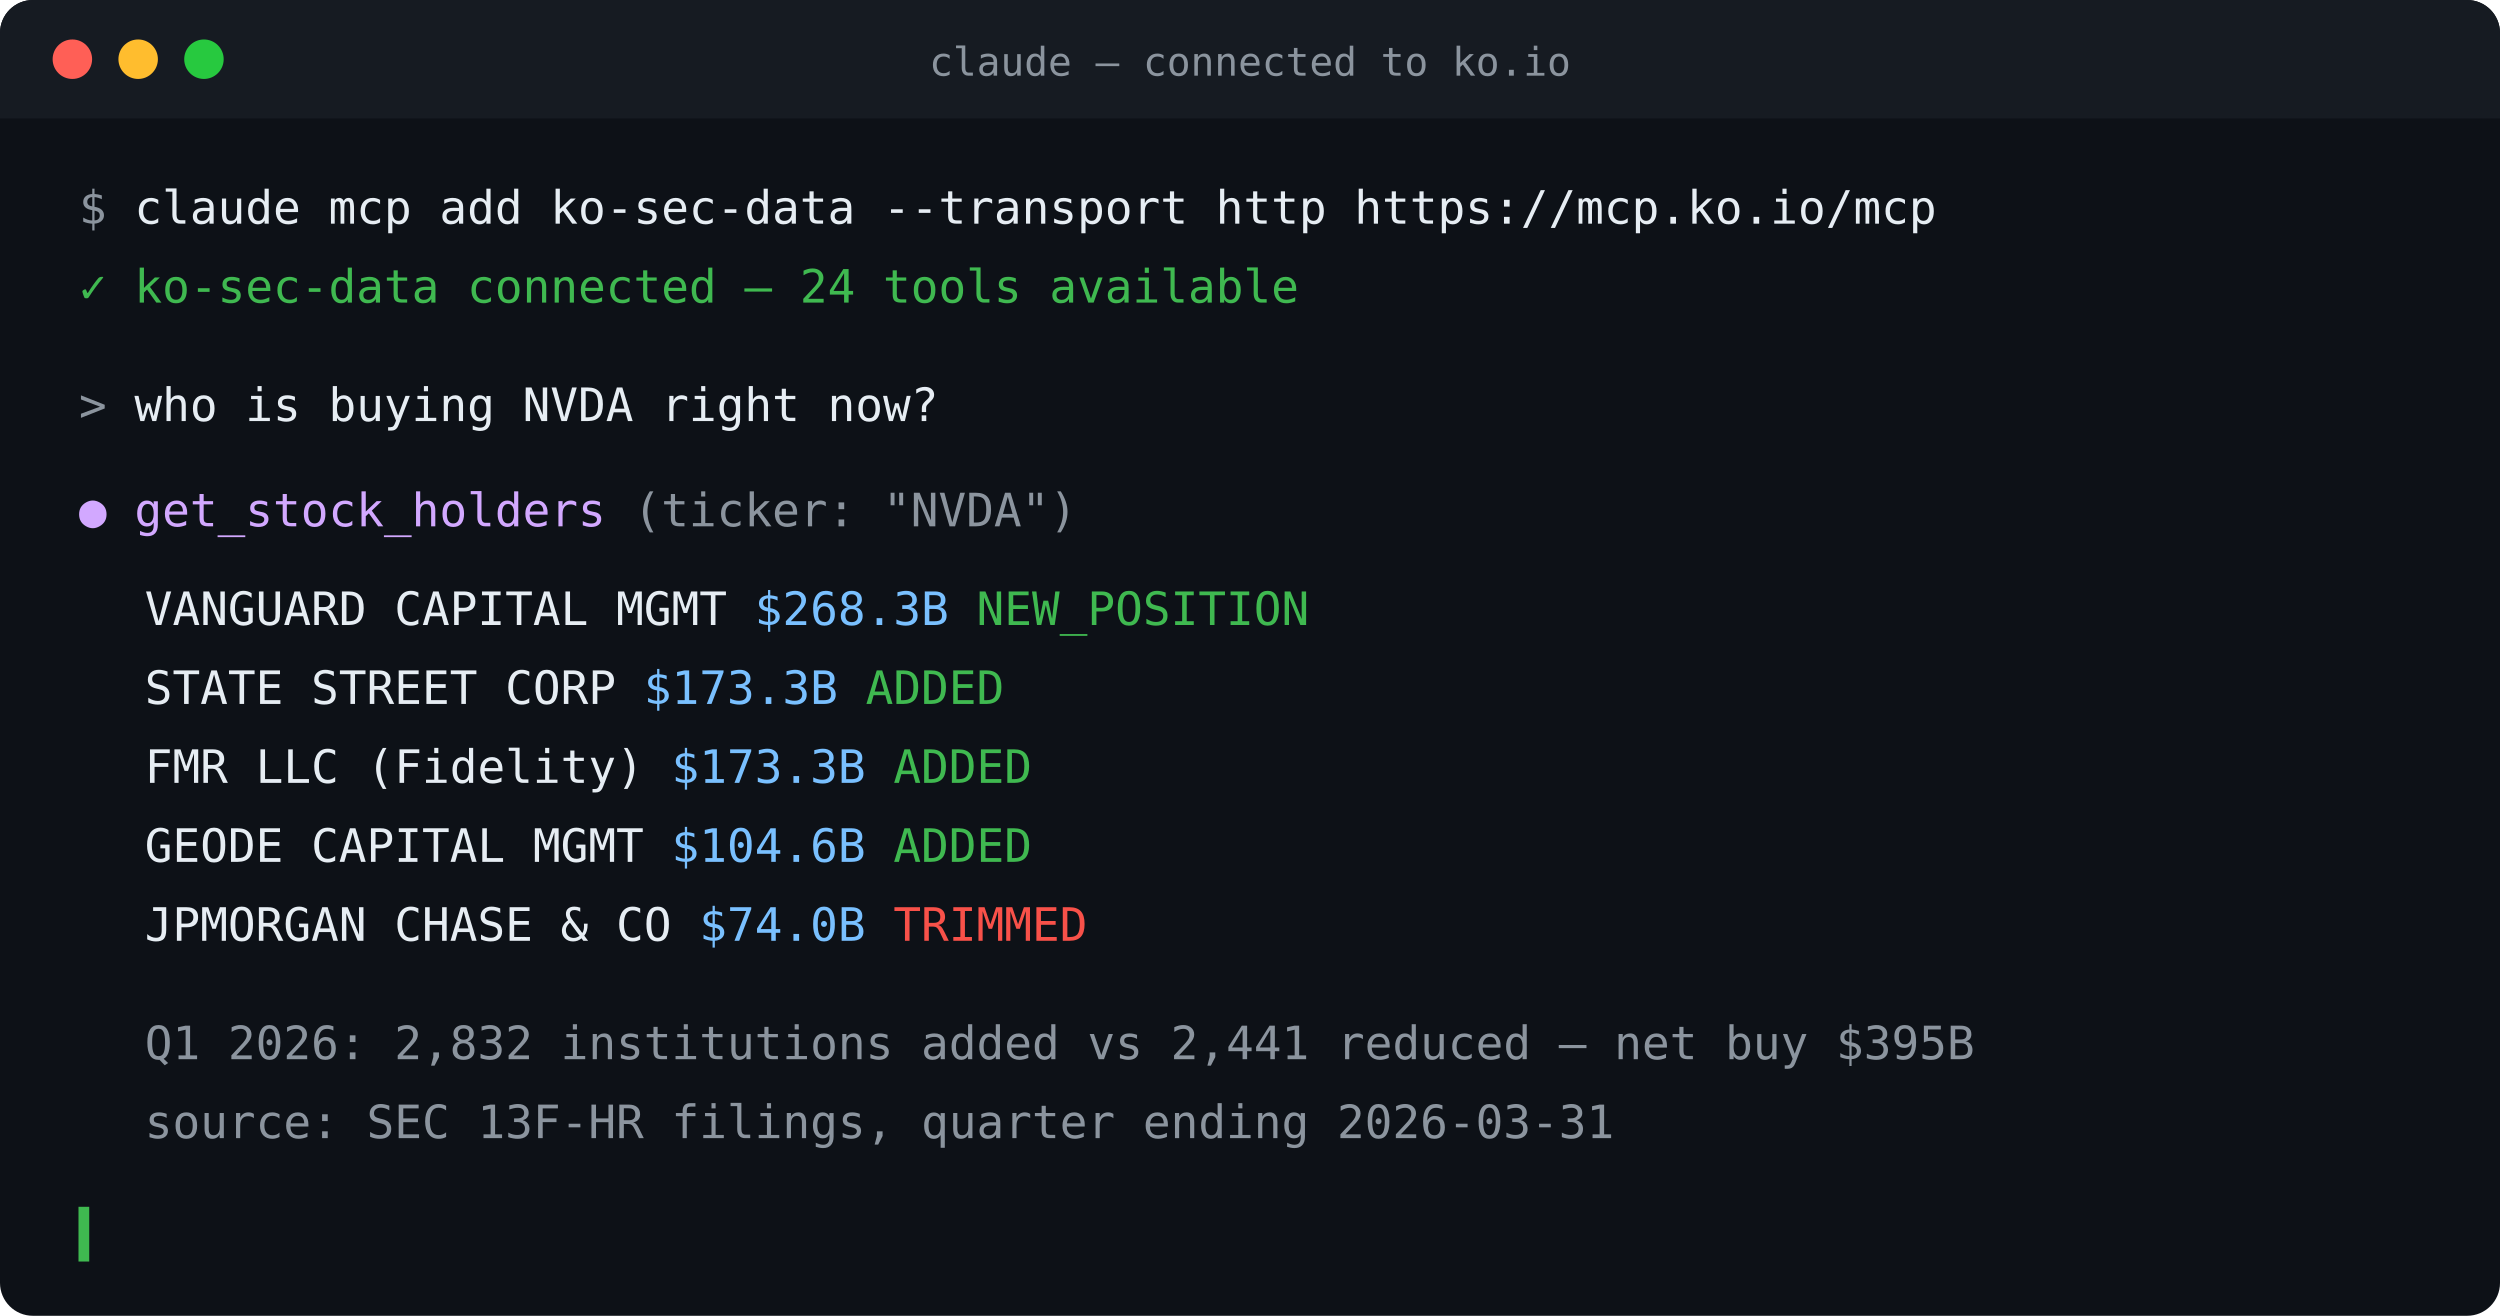
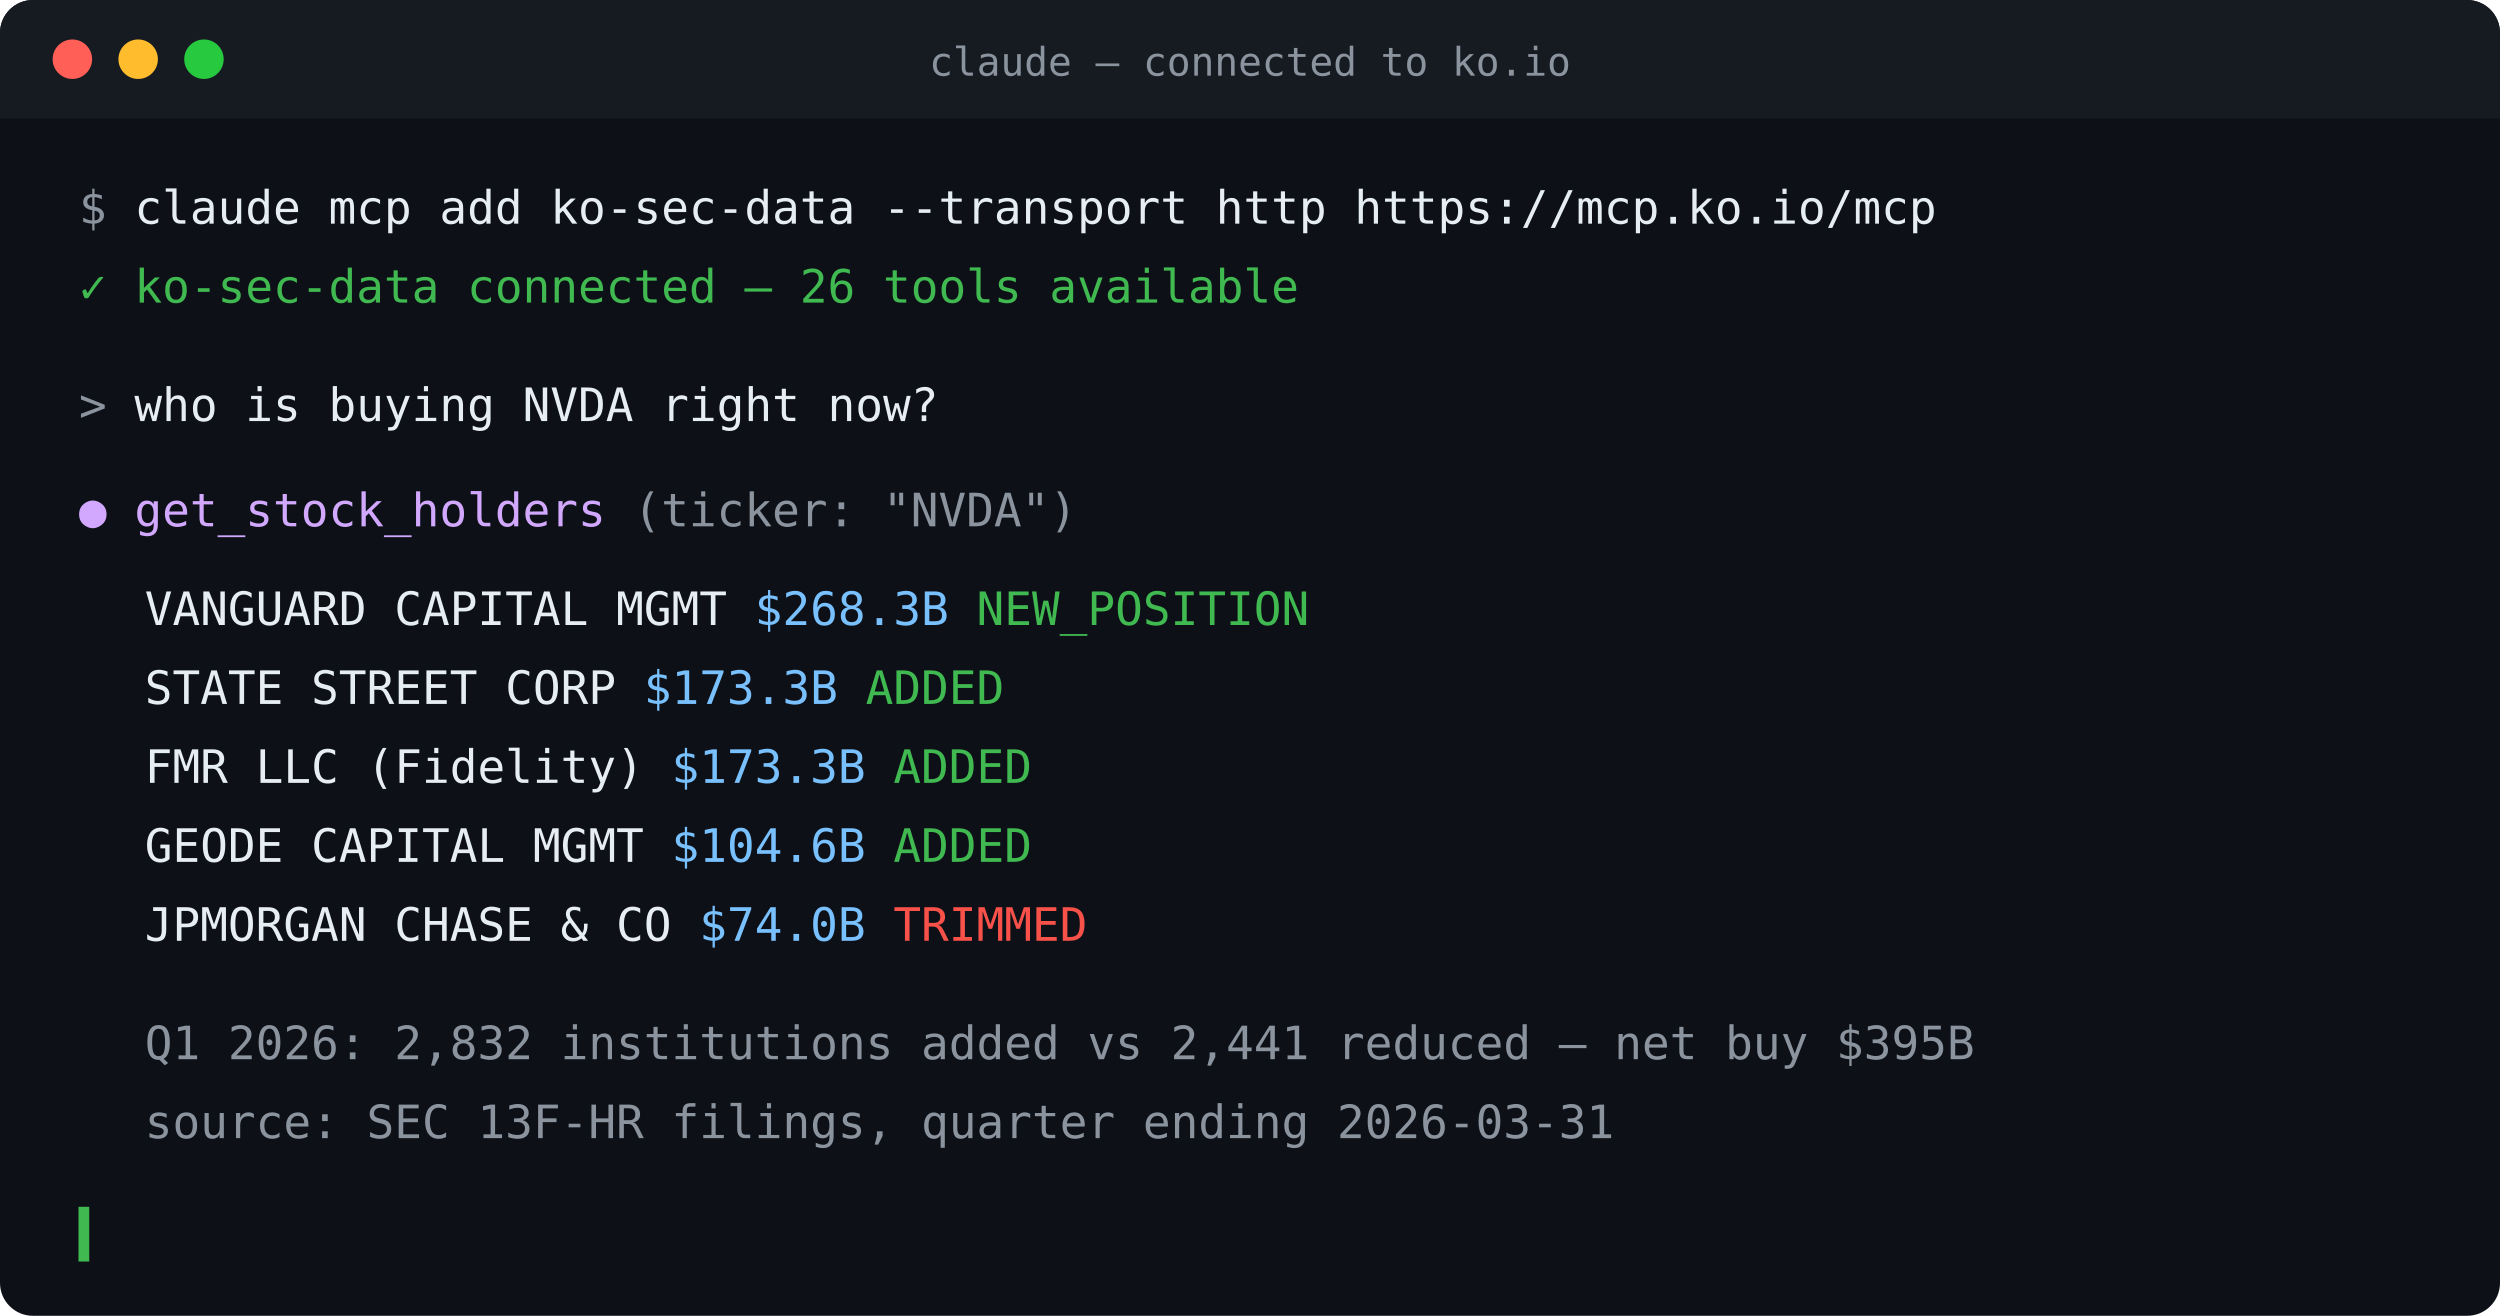
<svg xmlns="http://www.w3.org/2000/svg" viewBox="0 0 760 400" font-family="ui-monospace, SFMono-Regular, Menlo, Consolas, monospace" font-size="14">
  <defs>
    <clipPath id="window">
      <rect x="0" y="0" width="760" height="400" rx="10" />
    </clipPath>
  </defs>
  <g clip-path="url(#window)">
    <rect width="760" height="400" fill="#0d1117" />
    <rect width="760" height="36" fill="#161b22" />
    <circle cx="22" cy="18" r="6" fill="#ff5f56" />
    <circle cx="42" cy="18" r="6" fill="#ffbd2e" />
    <circle cx="62" cy="18" r="6" fill="#27c93f" />
    <text x="380" y="23" fill="#8b949e" text-anchor="middle" font-size="12">claude — connected to ko.io</text>
    <text x="24" y="68" fill="#8b949e">$ <tspan fill="#e6edf3">claude mcp add ko-sec-data --transport http https://mcp.ko.io/mcp</tspan>
    </text>
-     <text x="24" y="92" fill="#3fb950">✓ ko-sec-data connected — 24 tools available</text>
+     <text x="24" y="92" fill="#3fb950">✓ ko-sec-data connected — 26 tools available</text>
    <text x="24" y="128" fill="#8b949e">&gt; <tspan fill="#e6edf3">who is buying NVDA right now?</tspan>
    </text>
    <text x="24" y="160" fill="#d2a8ff">● get_stock_holders <tspan fill="#8b949e">(ticker: "NVDA")</tspan>
    </text>
    <text x="44" y="190" fill="#e6edf3">VANGUARD CAPITAL MGMT      <tspan fill="#79c0ff">$268.3B</tspan>
      <tspan fill="#3fb950">NEW_POSITION</tspan>
    </text>
    <text x="44" y="214" fill="#e6edf3">STATE STREET CORP          <tspan fill="#79c0ff">$173.3B</tspan>
      <tspan fill="#3fb950">ADDED</tspan>
    </text>
    <text x="44" y="238" fill="#e6edf3">FMR LLC (Fidelity)         <tspan fill="#79c0ff">$173.3B</tspan>
      <tspan fill="#3fb950">ADDED</tspan>
    </text>
    <text x="44" y="262" fill="#e6edf3">GEODE CAPITAL MGMT         <tspan fill="#79c0ff">$104.6B</tspan>
      <tspan fill="#3fb950">ADDED</tspan>
    </text>
    <text x="44" y="286" fill="#e6edf3">JPMORGAN CHASE &amp; CO        <tspan fill="#79c0ff"> $74.0B</tspan>
      <tspan fill="#f85149">TRIMMED</tspan>
    </text>
    <text x="44" y="322" fill="#8b949e">Q1 2026: 2,832 institutions added vs 2,441 reduced — net buy $395B</text>
    <text x="44" y="346" fill="#8b949e">source: SEC 13F-HR filings, quarter ending 2026-03-31</text>
    <text x="24" y="380" fill="#3fb950">▍</text>
  </g>
</svg>
